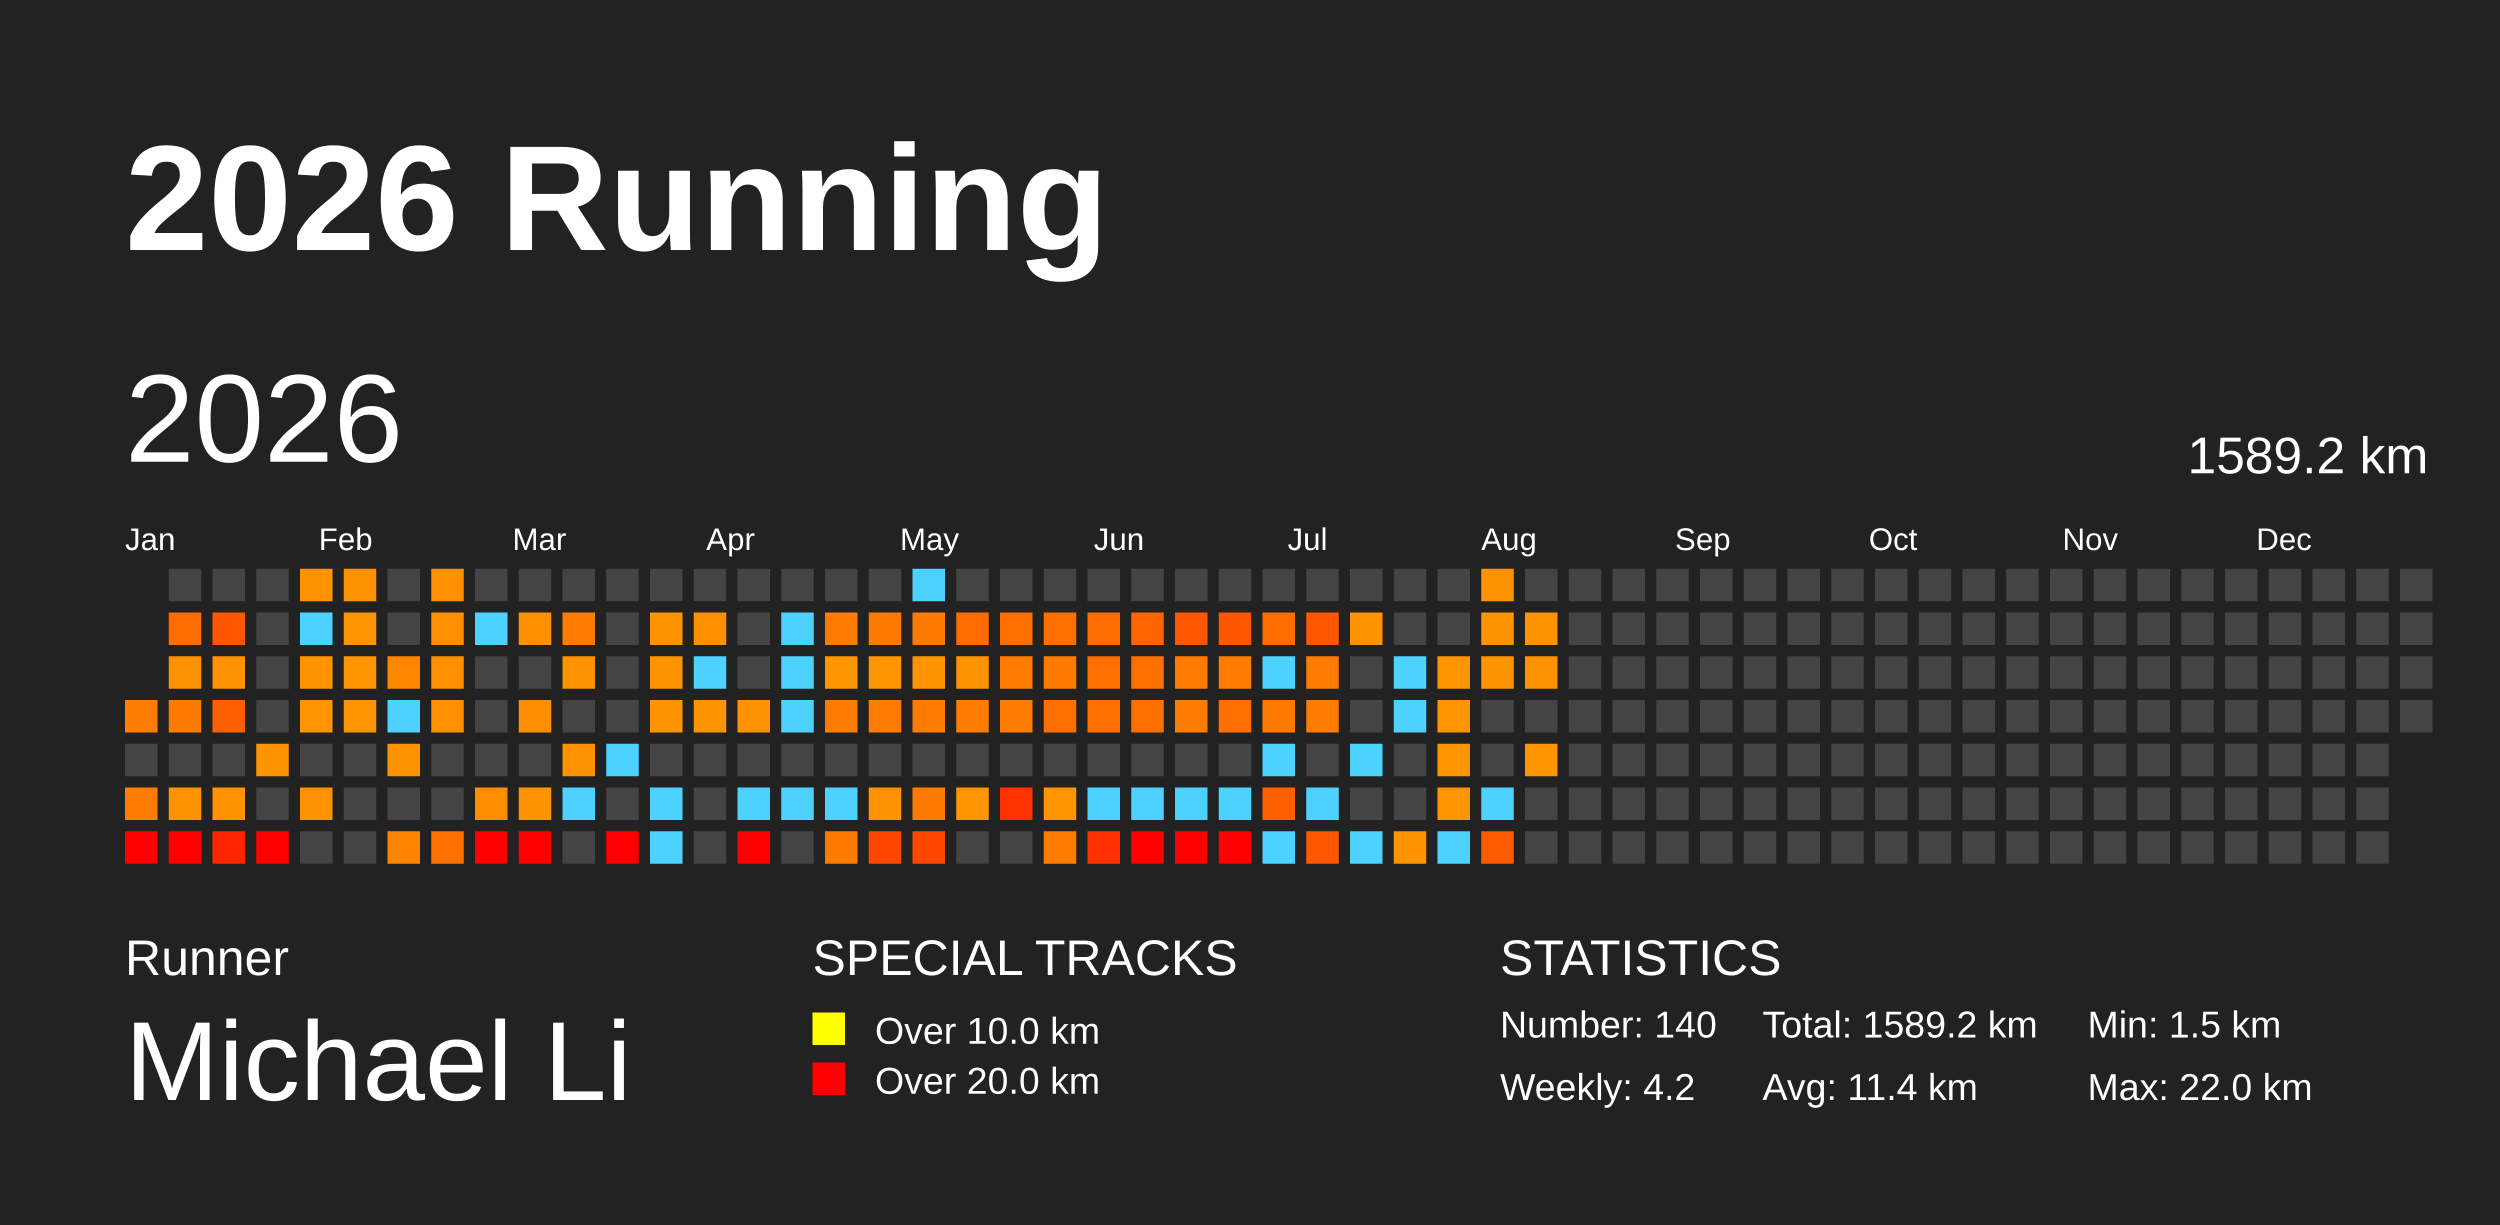
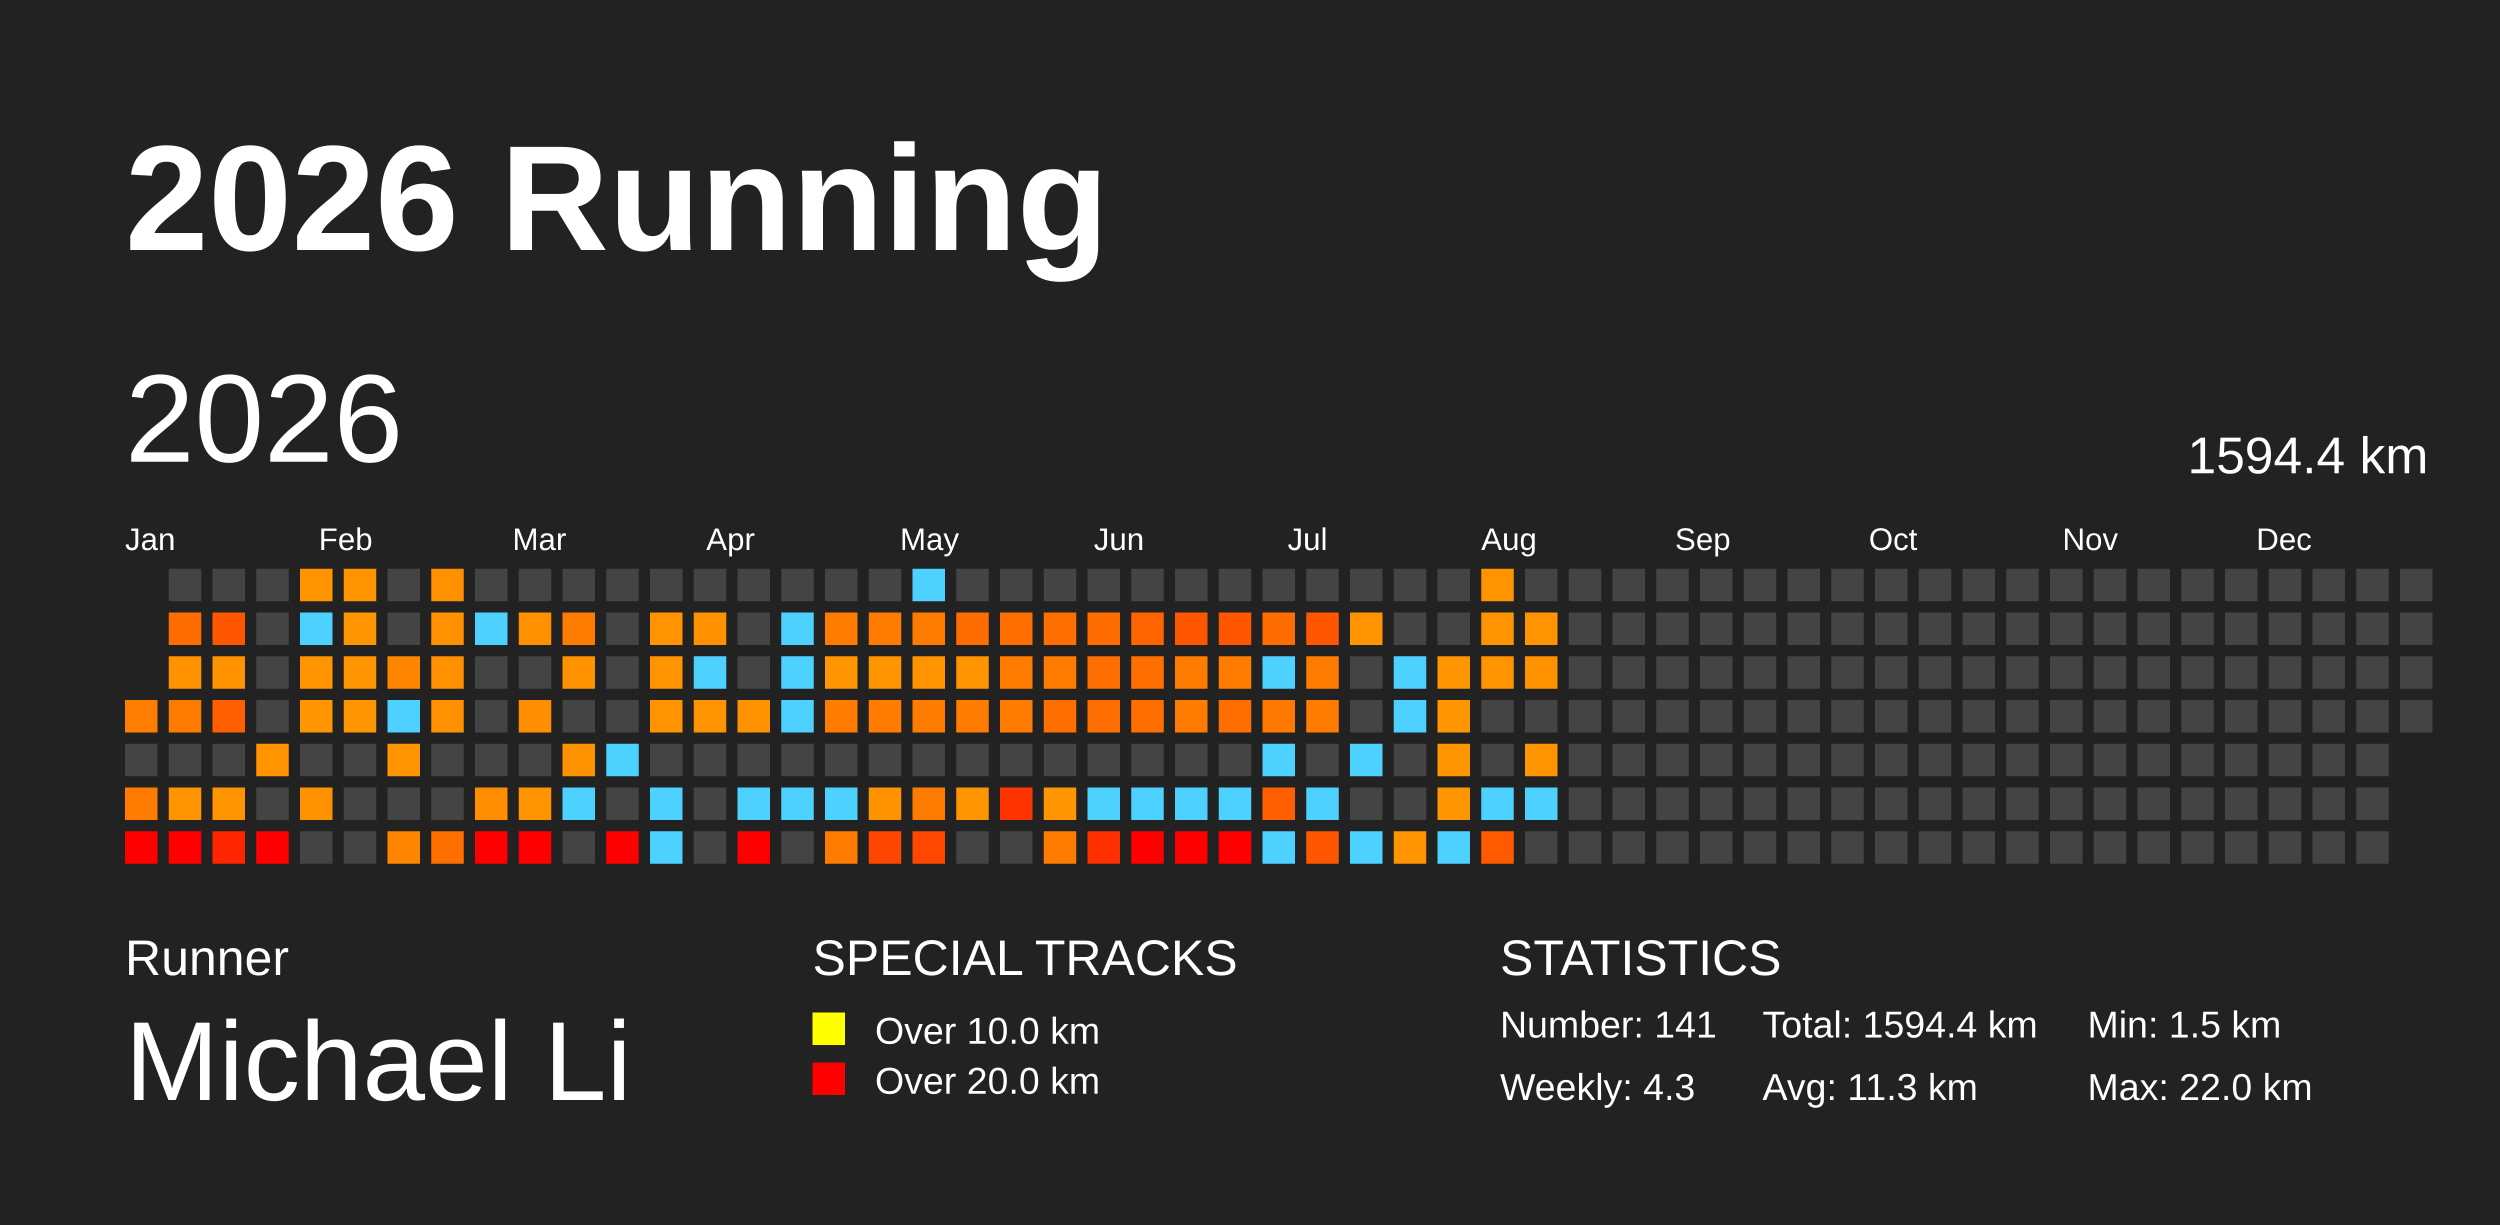
<svg xmlns="http://www.w3.org/2000/svg" baseProfile="full" height="98mm" version="1.1" viewBox="0,0,200,98" width="200mm">
  <defs />
  <rect fill="#222222" height="98" width="200" x="0" y="0" />
  <text fill="#FFFFFF" style="font-size:12px; font-family:Arial; font-weight:bold;" x="10" y="20">2026 Running</text>
  <text fill="#FFFFFF" style="font-size:4px; font-family:Arial" x="10" y="78">Runner</text>
  <text fill="#FFFFFF" style="font-size:9px; font-family:Arial" x="10" y="88">Michael Li</text>
  <text fill="#FFFFFF" style="font-size:4px; font-family:Arial" x="65" y="78">SPECIAL TRACKS</text>
  <rect fill="yellow" height="2.6" width="2.6" x="65" y="81" />
  <text fill="#FFFFFF" style="font-size:3px; font-family:Arial" x="70" y="83.5">Over 10.0 km</text>
  <rect fill="red" height="2.6" width="2.6" x="65" y="85" />
  <text fill="#FFFFFF" style="font-size:3px; font-family:Arial" x="70" y="87.5">Over 20.0 km</text>
  <text fill="#FFFFFF" style="font-size:4px; font-family:Arial" x="120" y="78">STATISTICS</text>
-   <text fill="#FFFFFF" style="font-size:3px; font-family:Arial" x="120" y="83">Number: 140</text>
-   <text fill="#FFFFFF" style="font-size:3px; font-family:Arial" x="120" y="88">Weekly: 4.2</text>
-   <text fill="#FFFFFF" style="font-size:3px; font-family:Arial" x="141" y="83">Total: 1589.2 km</text>
-   <text fill="#FFFFFF" style="font-size:3px; font-family:Arial" x="141" y="88">Avg: 11.4 km</text>
+   <text fill="#FFFFFF" style="font-size:3px; font-family:Arial" x="120" y="83">Number: 141</text>
+   <text fill="#FFFFFF" style="font-size:3px; font-family:Arial" x="120" y="88">Weekly: 4.3</text>
+   <text fill="#FFFFFF" style="font-size:3px; font-family:Arial" x="141" y="83">Total: 1594.4 km</text>
+   <text fill="#FFFFFF" style="font-size:3px; font-family:Arial" x="141" y="88">Avg: 11.3 km</text>
  <text fill="#FFFFFF" style="font-size:3px; font-family:Arial" x="167" y="83">Min: 1.5 km</text>
  <text fill="#FFFFFF" style="font-size:3px; font-family:Arial" x="167" y="88">Max: 22.0 km</text>
  <text dominant-baseline="hanging" fill="#FFFFFF" style="font-size:10.0px; font-family:Arial;" x="10" y="30">2026</text>
-   <text dominant-baseline="hanging" fill="#FFFFFF" style="font-size:4.125px; font-family:Arial;" x="175" y="35">1589.2 km</text>
+   <text dominant-baseline="hanging" fill="#FFFFFF" style="font-size:4.125px; font-family:Arial;" x="175" y="35">1594.4 km</text>
  <text fill="#FFFFFF" style="font-size:2.5px; font-family:Arial" x="10.0" y="44">Jan</text>
  <text fill="#FFFFFF" style="font-size:2.5px; font-family:Arial" x="25.5" y="44">Feb</text>
  <text fill="#FFFFFF" style="font-size:2.5px; font-family:Arial" x="41.0" y="44">Mar</text>
  <text fill="#FFFFFF" style="font-size:2.5px; font-family:Arial" x="56.5" y="44">Apr</text>
  <text fill="#FFFFFF" style="font-size:2.5px; font-family:Arial" x="72.0" y="44">May</text>
  <text fill="#FFFFFF" style="font-size:2.5px; font-family:Arial" x="87.5" y="44">Jun</text>
  <text fill="#FFFFFF" style="font-size:2.5px; font-family:Arial" x="103.0" y="44">Jul</text>
  <text fill="#FFFFFF" style="font-size:2.5px; font-family:Arial" x="118.5" y="44">Aug</text>
  <text fill="#FFFFFF" style="font-size:2.5px; font-family:Arial" x="134.0" y="44">Sep</text>
  <text fill="#FFFFFF" style="font-size:2.5px; font-family:Arial" x="149.5" y="44">Oct</text>
  <text fill="#FFFFFF" style="font-size:2.5px; font-family:Arial" x="165.0" y="44">Nov</text>
  <text fill="#FFFFFF" style="font-size:2.5px; font-family:Arial" x="180.5" y="44">Dec</text>
  <rect fill="#ff7d00" height="2.6" width="2.6" x="10.0" y="56.0" />
  <rect fill="#444444" height="2.6" width="2.6" x="10.0" y="59.5" />
  <rect fill="#ff7c00" height="2.6" width="2.6" x="10.0" y="63.0" />
  <rect fill="red" height="2.6" width="2.6" x="10.0" y="66.5" />
  <rect fill="#444444" height="2.6" width="2.6" x="13.5" y="45.5" />
  <rect fill="#ff6d00" height="2.6" width="2.6" x="13.5" y="49.0" />
  <rect fill="#ff9200" height="2.6" width="2.6" x="13.5" y="52.5" />
  <rect fill="#ff7b00" height="2.6" width="2.6" x="13.5" y="56.0" />
  <rect fill="#444444" height="2.6" width="2.6" x="13.5" y="59.5" />
  <rect fill="#ff9300" height="2.6" width="2.6" x="13.5" y="63.0" />
  <rect fill="red" height="2.6" width="2.6" x="13.5" y="66.5" />
  <rect fill="#444444" height="2.6" width="2.6" x="17.0" y="45.5" />
  <rect fill="#ff5600" height="2.6" width="2.6" x="17.0" y="49.0" />
  <rect fill="#ff9200" height="2.6" width="2.6" x="17.0" y="52.5" />
  <rect fill="#ff5f00" height="2.6" width="2.6" x="17.0" y="56.0" />
  <rect fill="#444444" height="2.6" width="2.6" x="17.0" y="59.5" />
  <rect fill="#ff9400" height="2.6" width="2.6" x="17.0" y="63.0" />
  <rect fill="#ff2500" height="2.6" width="2.6" x="17.0" y="66.5" />
  <rect fill="#444444" height="2.6" width="2.6" x="20.5" y="45.5" />
  <rect fill="#444444" height="2.6" width="2.6" x="20.5" y="49.0" />
  <rect fill="#444444" height="2.6" width="2.6" x="20.5" y="52.5" />
  <rect fill="#444444" height="2.6" width="2.6" x="20.5" y="56.0" />
  <rect fill="#ff9300" height="2.6" width="2.6" x="20.5" y="59.5" />
  <rect fill="#444444" height="2.6" width="2.6" x="20.5" y="63.0" />
  <rect fill="red" height="2.6" width="2.6" x="20.5" y="66.5" />
  <rect fill="#ff9400" height="2.6" width="2.6" x="24.0" y="45.5" />
  <rect fill="#4dd2ff" height="2.6" width="2.6" x="24.0" y="49.0" />
  <rect fill="#ff9300" height="2.6" width="2.6" x="24.0" y="52.5" />
  <rect fill="#ff9500" height="2.6" width="2.6" x="24.0" y="56.0" />
  <rect fill="#444444" height="2.6" width="2.6" x="24.0" y="59.5" />
  <rect fill="#ff9200" height="2.6" width="2.6" x="24.0" y="63.0" />
  <rect fill="#444444" height="2.6" width="2.6" x="24.0" y="66.5" />
  <rect fill="#ff9400" height="2.6" width="2.6" x="27.5" y="45.5" />
  <rect fill="#ff9500" height="2.6" width="2.6" x="27.5" y="49.0" />
  <rect fill="#ff9500" height="2.6" width="2.6" x="27.5" y="52.5" />
  <rect fill="#ff9500" height="2.6" width="2.6" x="27.5" y="56.0" />
  <rect fill="#444444" height="2.6" width="2.6" x="27.5" y="59.5" />
  <rect fill="#444444" height="2.6" width="2.6" x="27.5" y="63.0" />
  <rect fill="#444444" height="2.6" width="2.6" x="27.5" y="66.5" />
  <rect fill="#444444" height="2.6" width="2.6" x="31.0" y="45.5" />
  <rect fill="#444444" height="2.6" width="2.6" x="31.0" y="49.0" />
  <rect fill="#ff8700" height="2.6" width="2.6" x="31.0" y="52.5" />
  <rect fill="#4dd2ff" height="2.6" width="2.6" x="31.0" y="56.0" />
  <rect fill="#ff9400" height="2.6" width="2.6" x="31.0" y="59.5" />
  <rect fill="#444444" height="2.6" width="2.6" x="31.0" y="63.0" />
  <rect fill="#ff8500" height="2.6" width="2.6" x="31.0" y="66.5" />
  <rect fill="#ff9000" height="2.6" width="2.6" x="34.5" y="45.5" />
  <rect fill="#ff9100" height="2.6" width="2.6" x="34.5" y="49.0" />
  <rect fill="#ff9100" height="2.6" width="2.6" x="34.5" y="52.5" />
  <rect fill="#ff9100" height="2.6" width="2.6" x="34.5" y="56.0" />
  <rect fill="#444444" height="2.6" width="2.6" x="34.5" y="59.5" />
  <rect fill="#444444" height="2.6" width="2.6" x="34.5" y="63.0" />
  <rect fill="#ff6f00" height="2.6" width="2.6" x="34.5" y="66.5" />
  <rect fill="#444444" height="2.6" width="2.6" x="38.0" y="45.5" />
  <rect fill="#4dd2ff" height="2.6" width="2.6" x="38.0" y="49.0" />
  <rect fill="#444444" height="2.6" width="2.6" x="38.0" y="52.5" />
  <rect fill="#444444" height="2.6" width="2.6" x="38.0" y="56.0" />
  <rect fill="#444444" height="2.6" width="2.6" x="38.0" y="59.5" />
  <rect fill="#ff8d00" height="2.6" width="2.6" x="38.0" y="63.0" />
  <rect fill="red" height="2.6" width="2.6" x="38.0" y="66.5" />
  <rect fill="#444444" height="2.6" width="2.6" x="41.5" y="45.5" />
  <rect fill="#ff9100" height="2.6" width="2.6" x="41.5" y="49.0" />
  <rect fill="#444444" height="2.6" width="2.6" x="41.5" y="52.5" />
  <rect fill="#ff8e00" height="2.6" width="2.6" x="41.5" y="56.0" />
  <rect fill="#444444" height="2.6" width="2.6" x="41.5" y="59.5" />
  <rect fill="#ff9400" height="2.6" width="2.6" x="41.5" y="63.0" />
  <rect fill="red" height="2.6" width="2.6" x="41.5" y="66.5" />
  <rect fill="#444444" height="2.6" width="2.6" x="45.0" y="45.5" />
  <rect fill="#ff7c00" height="2.6" width="2.6" x="45.0" y="49.0" />
  <rect fill="#ff9200" height="2.6" width="2.6" x="45.0" y="52.5" />
  <rect fill="#444444" height="2.6" width="2.6" x="45.0" y="56.0" />
  <rect fill="#ff9200" height="2.6" width="2.6" x="45.0" y="59.5" />
  <rect fill="#4dd2ff" height="2.6" width="2.6" x="45.0" y="63.0" />
  <rect fill="#444444" height="2.6" width="2.6" x="45.0" y="66.5" />
  <rect fill="#444444" height="2.6" width="2.6" x="48.5" y="45.5" />
  <rect fill="#444444" height="2.6" width="2.6" x="48.5" y="49.0" />
  <rect fill="#444444" height="2.6" width="2.6" x="48.5" y="52.5" />
  <rect fill="#444444" height="2.6" width="2.6" x="48.5" y="56.0" />
  <rect fill="#4dd2ff" height="2.6" width="2.6" x="48.5" y="59.5" />
  <rect fill="#444444" height="2.6" width="2.6" x="48.5" y="63.0" />
  <rect fill="red" height="2.6" width="2.6" x="48.5" y="66.5" />
  <rect fill="#444444" height="2.6" width="2.6" x="52.0" y="45.5" />
  <rect fill="#ff9400" height="2.6" width="2.6" x="52.0" y="49.0" />
  <rect fill="#ff9400" height="2.6" width="2.6" x="52.0" y="52.5" />
  <rect fill="#ff9400" height="2.6" width="2.6" x="52.0" y="56.0" />
  <rect fill="#444444" height="2.6" width="2.6" x="52.0" y="59.5" />
  <rect fill="#4dd2ff" height="2.6" width="2.6" x="52.0" y="63.0" />
  <rect fill="#4dd2ff" height="2.6" width="2.6" x="52.0" y="66.5" />
  <rect fill="#444444" height="2.6" width="2.6" x="55.5" y="45.5" />
  <rect fill="#ff9000" height="2.6" width="2.6" x="55.5" y="49.0" />
  <rect fill="#4dd2ff" height="2.6" width="2.6" x="55.5" y="52.5" />
  <rect fill="#ff9400" height="2.6" width="2.6" x="55.5" y="56.0" />
  <rect fill="#444444" height="2.6" width="2.6" x="55.5" y="59.5" />
  <rect fill="#444444" height="2.6" width="2.6" x="55.5" y="63.0" />
  <rect fill="#444444" height="2.6" width="2.6" x="55.5" y="66.5" />
  <rect fill="#444444" height="2.6" width="2.6" x="59.0" y="45.5" />
  <rect fill="#444444" height="2.6" width="2.6" x="59.0" y="49.0" />
  <rect fill="#444444" height="2.6" width="2.6" x="59.0" y="52.5" />
  <rect fill="#ff9200" height="2.6" width="2.6" x="59.0" y="56.0" />
  <rect fill="#444444" height="2.6" width="2.6" x="59.0" y="59.5" />
  <rect fill="#4dd2ff" height="2.6" width="2.6" x="59.0" y="63.0" />
  <rect fill="red" height="2.6" width="2.6" x="59.0" y="66.5" />
  <rect fill="#444444" height="2.6" width="2.6" x="62.5" y="45.5" />
  <rect fill="#4dd2ff" height="2.6" width="2.6" x="62.5" y="49.0" />
  <rect fill="#4dd2ff" height="2.6" width="2.6" x="62.5" y="52.5" />
  <rect fill="#4dd2ff" height="2.6" width="2.6" x="62.5" y="56.0" />
  <rect fill="#444444" height="2.6" width="2.6" x="62.5" y="59.5" />
  <rect fill="#4dd2ff" height="2.6" width="2.6" x="62.5" y="63.0" />
  <rect fill="#444444" height="2.6" width="2.6" x="62.5" y="66.5" />
  <rect fill="#444444" height="2.6" width="2.6" x="66.0" y="45.5" />
  <rect fill="#ff7c00" height="2.6" width="2.6" x="66.0" y="49.0" />
  <rect fill="#ff9500" height="2.6" width="2.6" x="66.0" y="52.5" />
  <rect fill="#ff7c00" height="2.6" width="2.6" x="66.0" y="56.0" />
  <rect fill="#444444" height="2.6" width="2.6" x="66.0" y="59.5" />
  <rect fill="#4dd2ff" height="2.6" width="2.6" x="66.0" y="63.0" />
  <rect fill="#ff7b00" height="2.6" width="2.6" x="66.0" y="66.5" />
  <rect fill="#444444" height="2.6" width="2.6" x="69.5" y="45.5" />
  <rect fill="#ff7b00" height="2.6" width="2.6" x="69.5" y="49.0" />
  <rect fill="#ff9500" height="2.6" width="2.6" x="69.5" y="52.5" />
  <rect fill="#ff7c00" height="2.6" width="2.6" x="69.5" y="56.0" />
  <rect fill="#444444" height="2.6" width="2.6" x="69.5" y="59.5" />
  <rect fill="#ff9200" height="2.6" width="2.6" x="69.5" y="63.0" />
  <rect fill="#ff4600" height="2.6" width="2.6" x="69.5" y="66.5" />
  <rect fill="#4dd2ff" height="2.6" width="2.6" x="73.0" y="45.5" />
  <rect fill="#ff7b00" height="2.6" width="2.6" x="73.0" y="49.0" />
  <rect fill="#ff9400" height="2.6" width="2.6" x="73.0" y="52.5" />
  <rect fill="#ff7c00" height="2.6" width="2.6" x="73.0" y="56.0" />
  <rect fill="#444444" height="2.6" width="2.6" x="73.0" y="59.5" />
  <rect fill="#ff7b00" height="2.6" width="2.6" x="73.0" y="63.0" />
  <rect fill="#ff4700" height="2.6" width="2.6" x="73.0" y="66.5" />
  <rect fill="#444444" height="2.6" width="2.6" x="76.5" y="45.5" />
  <rect fill="#ff6c00" height="2.6" width="2.6" x="76.5" y="49.0" />
  <rect fill="#ff9400" height="2.6" width="2.6" x="76.5" y="52.5" />
  <rect fill="#ff7c00" height="2.6" width="2.6" x="76.5" y="56.0" />
  <rect fill="#444444" height="2.6" width="2.6" x="76.5" y="59.5" />
  <rect fill="#ff9500" height="2.6" width="2.6" x="76.5" y="63.0" />
  <rect fill="#444444" height="2.6" width="2.6" x="76.5" y="66.5" />
  <rect fill="#444444" height="2.6" width="2.6" x="80.0" y="45.5" />
  <rect fill="#ff6f00" height="2.6" width="2.6" x="80.0" y="49.0" />
  <rect fill="#ff7c00" height="2.6" width="2.6" x="80.0" y="52.5" />
  <rect fill="#ff7c00" height="2.6" width="2.6" x="80.0" y="56.0" />
  <rect fill="#444444" height="2.6" width="2.6" x="80.0" y="59.5" />
  <rect fill="#ff3300" height="2.6" width="2.6" x="80.0" y="63.0" />
  <rect fill="#444444" height="2.6" width="2.6" x="80.0" y="66.5" />
  <rect fill="#444444" height="2.6" width="2.6" x="83.5" y="45.5" />
  <rect fill="#ff6f00" height="2.6" width="2.6" x="83.5" y="49.0" />
  <rect fill="#ff7b00" height="2.6" width="2.6" x="83.5" y="52.5" />
  <rect fill="#ff6f00" height="2.6" width="2.6" x="83.5" y="56.0" />
  <rect fill="#444444" height="2.6" width="2.6" x="83.5" y="59.5" />
  <rect fill="#ff9500" height="2.6" width="2.6" x="83.5" y="63.0" />
  <rect fill="#ff7c00" height="2.6" width="2.6" x="83.5" y="66.5" />
  <rect fill="#444444" height="2.6" width="2.6" x="87.0" y="45.5" />
  <rect fill="#ff6d00" height="2.6" width="2.6" x="87.0" y="49.0" />
  <rect fill="#ff6e00" height="2.6" width="2.6" x="87.0" y="52.5" />
  <rect fill="#ff6e00" height="2.6" width="2.6" x="87.0" y="56.0" />
  <rect fill="#444444" height="2.6" width="2.6" x="87.0" y="59.5" />
  <rect fill="#4dd2ff" height="2.6" width="2.6" x="87.0" y="63.0" />
  <rect fill="#ff3000" height="2.6" width="2.6" x="87.0" y="66.5" />
  <rect fill="#444444" height="2.6" width="2.6" x="90.5" y="45.5" />
  <rect fill="#ff6400" height="2.6" width="2.6" x="90.5" y="49.0" />
  <rect fill="#ff6f00" height="2.6" width="2.6" x="90.5" y="52.5" />
  <rect fill="#ff6f00" height="2.6" width="2.6" x="90.5" y="56.0" />
  <rect fill="#444444" height="2.6" width="2.6" x="90.5" y="59.5" />
  <rect fill="#4dd2ff" height="2.6" width="2.6" x="90.5" y="63.0" />
  <rect fill="red" height="2.6" width="2.6" x="90.5" y="66.5" />
  <rect fill="#444444" height="2.6" width="2.6" x="94.0" y="45.5" />
  <rect fill="#ff5700" height="2.6" width="2.6" x="94.0" y="49.0" />
  <rect fill="#ff7c00" height="2.6" width="2.6" x="94.0" y="52.5" />
  <rect fill="#ff7c00" height="2.6" width="2.6" x="94.0" y="56.0" />
  <rect fill="#444444" height="2.6" width="2.6" x="94.0" y="59.5" />
  <rect fill="#4dd2ff" height="2.6" width="2.6" x="94.0" y="63.0" />
  <rect fill="red" height="2.6" width="2.6" x="94.0" y="66.5" />
  <rect fill="#444444" height="2.6" width="2.6" x="97.5" y="45.5" />
  <rect fill="#ff5600" height="2.6" width="2.6" x="97.5" y="49.0" />
  <rect fill="#ff7c00" height="2.6" width="2.6" x="97.5" y="52.5" />
  <rect fill="#ff6e00" height="2.6" width="2.6" x="97.5" y="56.0" />
  <rect fill="#444444" height="2.6" width="2.6" x="97.5" y="59.5" />
  <rect fill="#4dd2ff" height="2.6" width="2.6" x="97.5" y="63.0" />
  <rect fill="red" height="2.6" width="2.6" x="97.5" y="66.5" />
  <rect fill="#444444" height="2.6" width="2.6" x="101.0" y="45.5" />
  <rect fill="#ff6d00" height="2.6" width="2.6" x="101.0" y="49.0" />
  <rect fill="#4dd2ff" height="2.6" width="2.6" x="101.0" y="52.5" />
  <rect fill="#ff7900" height="2.6" width="2.6" x="101.0" y="56.0" />
  <rect fill="#4dd2ff" height="2.6" width="2.6" x="101.0" y="59.5" />
  <rect fill="#ff5f00" height="2.6" width="2.6" x="101.0" y="63.0" />
  <rect fill="#4dd2ff" height="2.6" width="2.6" x="101.0" y="66.5" />
  <rect fill="#444444" height="2.6" width="2.6" x="104.5" y="45.5" />
  <rect fill="#ff5600" height="2.6" width="2.6" x="104.5" y="49.0" />
  <rect fill="#ff7c00" height="2.6" width="2.6" x="104.5" y="52.5" />
  <rect fill="#ff7c00" height="2.6" width="2.6" x="104.5" y="56.0" />
  <rect fill="#444444" height="2.6" width="2.6" x="104.5" y="59.5" />
  <rect fill="#4dd2ff" height="2.6" width="2.6" x="104.5" y="63.0" />
  <rect fill="#ff5600" height="2.6" width="2.6" x="104.5" y="66.5" />
  <rect fill="#444444" height="2.6" width="2.6" x="108.0" y="45.5" />
  <rect fill="#ff9400" height="2.6" width="2.6" x="108.0" y="49.0" />
  <rect fill="#444444" height="2.6" width="2.6" x="108.0" y="52.5" />
  <rect fill="#444444" height="2.6" width="2.6" x="108.0" y="56.0" />
  <rect fill="#4dd2ff" height="2.6" width="2.6" x="108.0" y="59.5" />
  <rect fill="#444444" height="2.6" width="2.6" x="108.0" y="63.0" />
  <rect fill="#4dd2ff" height="2.6" width="2.6" x="108.0" y="66.5" />
  <rect fill="#444444" height="2.6" width="2.6" x="111.5" y="45.5" />
  <rect fill="#444444" height="2.6" width="2.6" x="111.5" y="49.0" />
  <rect fill="#4dd2ff" height="2.6" width="2.6" x="111.5" y="52.5" />
  <rect fill="#4dd2ff" height="2.6" width="2.6" x="111.5" y="56.0" />
  <rect fill="#444444" height="2.6" width="2.6" x="111.5" y="59.5" />
  <rect fill="#444444" height="2.6" width="2.6" x="111.5" y="63.0" />
  <rect fill="#ff9400" height="2.6" width="2.6" x="111.5" y="66.5" />
  <rect fill="#444444" height="2.6" width="2.6" x="115.0" y="45.5" />
  <rect fill="#444444" height="2.6" width="2.6" x="115.0" y="49.0" />
  <rect fill="#ff9500" height="2.6" width="2.6" x="115.0" y="52.5" />
  <rect fill="#ff9500" height="2.6" width="2.6" x="115.0" y="56.0" />
  <rect fill="#ff9500" height="2.6" width="2.6" x="115.0" y="59.5" />
  <rect fill="#ff9500" height="2.6" width="2.6" x="115.0" y="63.0" />
  <rect fill="#4dd2ff" height="2.6" width="2.6" x="115.0" y="66.5" />
  <rect fill="#ff9400" height="2.6" width="2.6" x="118.5" y="45.5" />
  <rect fill="#ff9400" height="2.6" width="2.6" x="118.5" y="49.0" />
  <rect fill="#ff9300" height="2.6" width="2.6" x="118.5" y="52.5" />
  <rect fill="#444444" height="2.6" width="2.6" x="118.5" y="56.0" />
  <rect fill="#444444" height="2.6" width="2.6" x="118.5" y="59.5" />
  <rect fill="#4dd2ff" height="2.6" width="2.6" x="118.5" y="63.0" />
  <rect fill="#ff5a00" height="2.6" width="2.6" x="118.5" y="66.5" />
  <rect fill="#444444" height="2.6" width="2.6" x="122.0" y="45.5" />
  <rect fill="#ff9400" height="2.6" width="2.6" x="122.0" y="49.0" />
  <rect fill="#ff9200" height="2.6" width="2.6" x="122.0" y="52.5" />
  <rect fill="#444444" height="2.6" width="2.6" x="122.0" y="56.0" />
  <rect fill="#ff9500" height="2.6" width="2.6" x="122.0" y="59.5" />
-   <rect fill="#444444" height="2.6" width="2.6" x="122.0" y="63.0" />
+   <rect fill="#4dd2ff" height="2.6" width="2.6" x="122.0" y="63.0" />
  <rect fill="#444444" height="2.6" width="2.6" x="122.0" y="66.5" />
  <rect fill="#444444" height="2.6" width="2.6" x="125.5" y="45.5" />
  <rect fill="#444444" height="2.6" width="2.6" x="125.5" y="49.0" />
  <rect fill="#444444" height="2.6" width="2.6" x="125.5" y="52.5" />
  <rect fill="#444444" height="2.6" width="2.6" x="125.5" y="56.0" />
  <rect fill="#444444" height="2.6" width="2.6" x="125.5" y="59.5" />
  <rect fill="#444444" height="2.6" width="2.6" x="125.5" y="63.0" />
  <rect fill="#444444" height="2.6" width="2.6" x="125.5" y="66.5" />
  <rect fill="#444444" height="2.6" width="2.6" x="129.0" y="45.5" />
  <rect fill="#444444" height="2.6" width="2.6" x="129.0" y="49.0" />
  <rect fill="#444444" height="2.6" width="2.6" x="129.0" y="52.5" />
  <rect fill="#444444" height="2.6" width="2.6" x="129.0" y="56.0" />
  <rect fill="#444444" height="2.6" width="2.6" x="129.0" y="59.5" />
  <rect fill="#444444" height="2.6" width="2.6" x="129.0" y="63.0" />
  <rect fill="#444444" height="2.6" width="2.6" x="129.0" y="66.5" />
  <rect fill="#444444" height="2.6" width="2.6" x="132.5" y="45.5" />
  <rect fill="#444444" height="2.6" width="2.6" x="132.5" y="49.0" />
  <rect fill="#444444" height="2.6" width="2.6" x="132.5" y="52.5" />
  <rect fill="#444444" height="2.6" width="2.6" x="132.5" y="56.0" />
  <rect fill="#444444" height="2.6" width="2.6" x="132.5" y="59.5" />
  <rect fill="#444444" height="2.6" width="2.6" x="132.5" y="63.0" />
  <rect fill="#444444" height="2.6" width="2.6" x="132.5" y="66.5" />
  <rect fill="#444444" height="2.6" width="2.6" x="136.0" y="45.5" />
  <rect fill="#444444" height="2.6" width="2.6" x="136.0" y="49.0" />
  <rect fill="#444444" height="2.6" width="2.6" x="136.0" y="52.5" />
  <rect fill="#444444" height="2.6" width="2.6" x="136.0" y="56.0" />
  <rect fill="#444444" height="2.6" width="2.6" x="136.0" y="59.5" />
  <rect fill="#444444" height="2.6" width="2.6" x="136.0" y="63.0" />
  <rect fill="#444444" height="2.6" width="2.6" x="136.0" y="66.5" />
  <rect fill="#444444" height="2.6" width="2.6" x="139.5" y="45.5" />
  <rect fill="#444444" height="2.6" width="2.6" x="139.5" y="49.0" />
  <rect fill="#444444" height="2.6" width="2.6" x="139.5" y="52.5" />
  <rect fill="#444444" height="2.6" width="2.6" x="139.5" y="56.0" />
  <rect fill="#444444" height="2.6" width="2.6" x="139.5" y="59.5" />
  <rect fill="#444444" height="2.6" width="2.6" x="139.5" y="63.0" />
  <rect fill="#444444" height="2.6" width="2.6" x="139.5" y="66.5" />
  <rect fill="#444444" height="2.6" width="2.6" x="143.0" y="45.5" />
  <rect fill="#444444" height="2.6" width="2.6" x="143.0" y="49.0" />
  <rect fill="#444444" height="2.6" width="2.6" x="143.0" y="52.5" />
  <rect fill="#444444" height="2.6" width="2.6" x="143.0" y="56.0" />
  <rect fill="#444444" height="2.6" width="2.6" x="143.0" y="59.5" />
  <rect fill="#444444" height="2.6" width="2.6" x="143.0" y="63.0" />
  <rect fill="#444444" height="2.6" width="2.6" x="143.0" y="66.5" />
  <rect fill="#444444" height="2.6" width="2.6" x="146.5" y="45.5" />
  <rect fill="#444444" height="2.6" width="2.6" x="146.5" y="49.0" />
  <rect fill="#444444" height="2.6" width="2.6" x="146.5" y="52.5" />
  <rect fill="#444444" height="2.6" width="2.6" x="146.5" y="56.0" />
  <rect fill="#444444" height="2.6" width="2.6" x="146.5" y="59.5" />
  <rect fill="#444444" height="2.6" width="2.6" x="146.5" y="63.0" />
  <rect fill="#444444" height="2.6" width="2.6" x="146.5" y="66.5" />
  <rect fill="#444444" height="2.6" width="2.6" x="150.0" y="45.5" />
  <rect fill="#444444" height="2.6" width="2.6" x="150.0" y="49.0" />
  <rect fill="#444444" height="2.6" width="2.6" x="150.0" y="52.5" />
  <rect fill="#444444" height="2.6" width="2.6" x="150.0" y="56.0" />
  <rect fill="#444444" height="2.6" width="2.6" x="150.0" y="59.5" />
  <rect fill="#444444" height="2.6" width="2.6" x="150.0" y="63.0" />
  <rect fill="#444444" height="2.6" width="2.6" x="150.0" y="66.5" />
  <rect fill="#444444" height="2.6" width="2.6" x="153.5" y="45.5" />
  <rect fill="#444444" height="2.6" width="2.6" x="153.5" y="49.0" />
  <rect fill="#444444" height="2.6" width="2.6" x="153.5" y="52.5" />
  <rect fill="#444444" height="2.6" width="2.6" x="153.5" y="56.0" />
  <rect fill="#444444" height="2.6" width="2.6" x="153.5" y="59.5" />
  <rect fill="#444444" height="2.6" width="2.6" x="153.5" y="63.0" />
  <rect fill="#444444" height="2.6" width="2.6" x="153.5" y="66.5" />
  <rect fill="#444444" height="2.6" width="2.6" x="157.0" y="45.5" />
  <rect fill="#444444" height="2.6" width="2.6" x="157.0" y="49.0" />
  <rect fill="#444444" height="2.6" width="2.6" x="157.0" y="52.5" />
  <rect fill="#444444" height="2.6" width="2.6" x="157.0" y="56.0" />
  <rect fill="#444444" height="2.6" width="2.6" x="157.0" y="59.5" />
  <rect fill="#444444" height="2.6" width="2.6" x="157.0" y="63.0" />
  <rect fill="#444444" height="2.6" width="2.6" x="157.0" y="66.5" />
  <rect fill="#444444" height="2.6" width="2.6" x="160.5" y="45.5" />
  <rect fill="#444444" height="2.6" width="2.6" x="160.5" y="49.0" />
  <rect fill="#444444" height="2.6" width="2.6" x="160.5" y="52.5" />
  <rect fill="#444444" height="2.6" width="2.6" x="160.5" y="56.0" />
  <rect fill="#444444" height="2.6" width="2.6" x="160.5" y="59.5" />
  <rect fill="#444444" height="2.6" width="2.6" x="160.5" y="63.0" />
  <rect fill="#444444" height="2.6" width="2.6" x="160.5" y="66.5" />
  <rect fill="#444444" height="2.6" width="2.6" x="164.0" y="45.5" />
  <rect fill="#444444" height="2.6" width="2.6" x="164.0" y="49.0" />
  <rect fill="#444444" height="2.6" width="2.6" x="164.0" y="52.5" />
  <rect fill="#444444" height="2.6" width="2.6" x="164.0" y="56.0" />
  <rect fill="#444444" height="2.6" width="2.6" x="164.0" y="59.5" />
  <rect fill="#444444" height="2.6" width="2.6" x="164.0" y="63.0" />
  <rect fill="#444444" height="2.6" width="2.6" x="164.0" y="66.5" />
  <rect fill="#444444" height="2.6" width="2.6" x="167.5" y="45.5" />
  <rect fill="#444444" height="2.6" width="2.6" x="167.5" y="49.0" />
  <rect fill="#444444" height="2.6" width="2.6" x="167.5" y="52.5" />
  <rect fill="#444444" height="2.6" width="2.6" x="167.5" y="56.0" />
  <rect fill="#444444" height="2.6" width="2.6" x="167.5" y="59.5" />
  <rect fill="#444444" height="2.6" width="2.6" x="167.5" y="63.0" />
  <rect fill="#444444" height="2.6" width="2.6" x="167.5" y="66.5" />
  <rect fill="#444444" height="2.6" width="2.6" x="171.0" y="45.5" />
  <rect fill="#444444" height="2.6" width="2.6" x="171.0" y="49.0" />
  <rect fill="#444444" height="2.6" width="2.6" x="171.0" y="52.5" />
  <rect fill="#444444" height="2.6" width="2.6" x="171.0" y="56.0" />
  <rect fill="#444444" height="2.6" width="2.6" x="171.0" y="59.5" />
  <rect fill="#444444" height="2.6" width="2.6" x="171.0" y="63.0" />
  <rect fill="#444444" height="2.6" width="2.6" x="171.0" y="66.5" />
  <rect fill="#444444" height="2.6" width="2.6" x="174.5" y="45.5" />
  <rect fill="#444444" height="2.6" width="2.6" x="174.5" y="49.0" />
  <rect fill="#444444" height="2.6" width="2.6" x="174.5" y="52.5" />
  <rect fill="#444444" height="2.6" width="2.6" x="174.5" y="56.0" />
  <rect fill="#444444" height="2.6" width="2.6" x="174.5" y="59.5" />
  <rect fill="#444444" height="2.6" width="2.6" x="174.5" y="63.0" />
  <rect fill="#444444" height="2.6" width="2.6" x="174.5" y="66.5" />
  <rect fill="#444444" height="2.6" width="2.6" x="178.0" y="45.5" />
  <rect fill="#444444" height="2.6" width="2.6" x="178.0" y="49.0" />
  <rect fill="#444444" height="2.6" width="2.6" x="178.0" y="52.5" />
  <rect fill="#444444" height="2.6" width="2.6" x="178.0" y="56.0" />
  <rect fill="#444444" height="2.6" width="2.6" x="178.0" y="59.5" />
  <rect fill="#444444" height="2.6" width="2.6" x="178.0" y="63.0" />
  <rect fill="#444444" height="2.6" width="2.6" x="178.0" y="66.5" />
  <rect fill="#444444" height="2.6" width="2.6" x="181.5" y="45.5" />
  <rect fill="#444444" height="2.6" width="2.6" x="181.5" y="49.0" />
  <rect fill="#444444" height="2.6" width="2.6" x="181.5" y="52.5" />
  <rect fill="#444444" height="2.6" width="2.6" x="181.5" y="56.0" />
  <rect fill="#444444" height="2.6" width="2.6" x="181.5" y="59.5" />
  <rect fill="#444444" height="2.6" width="2.6" x="181.5" y="63.0" />
  <rect fill="#444444" height="2.6" width="2.6" x="181.5" y="66.5" />
  <rect fill="#444444" height="2.6" width="2.6" x="185.0" y="45.5" />
  <rect fill="#444444" height="2.6" width="2.6" x="185.0" y="49.0" />
  <rect fill="#444444" height="2.6" width="2.6" x="185.0" y="52.5" />
  <rect fill="#444444" height="2.6" width="2.6" x="185.0" y="56.0" />
  <rect fill="#444444" height="2.6" width="2.6" x="185.0" y="59.5" />
  <rect fill="#444444" height="2.6" width="2.6" x="185.0" y="63.0" />
  <rect fill="#444444" height="2.6" width="2.6" x="185.0" y="66.5" />
  <rect fill="#444444" height="2.6" width="2.6" x="188.5" y="45.5" />
  <rect fill="#444444" height="2.6" width="2.6" x="188.5" y="49.0" />
  <rect fill="#444444" height="2.6" width="2.6" x="188.5" y="52.5" />
  <rect fill="#444444" height="2.6" width="2.6" x="188.5" y="56.0" />
  <rect fill="#444444" height="2.6" width="2.6" x="188.5" y="59.5" />
  <rect fill="#444444" height="2.6" width="2.6" x="188.5" y="63.0" />
  <rect fill="#444444" height="2.6" width="2.6" x="188.5" y="66.5" />
  <rect fill="#444444" height="2.6" width="2.6" x="192.0" y="45.5" />
  <rect fill="#444444" height="2.6" width="2.6" x="192.0" y="49.0" />
  <rect fill="#444444" height="2.6" width="2.6" x="192.0" y="52.5" />
  <rect fill="#444444" height="2.6" width="2.6" x="192.0" y="56.0" />
</svg>
